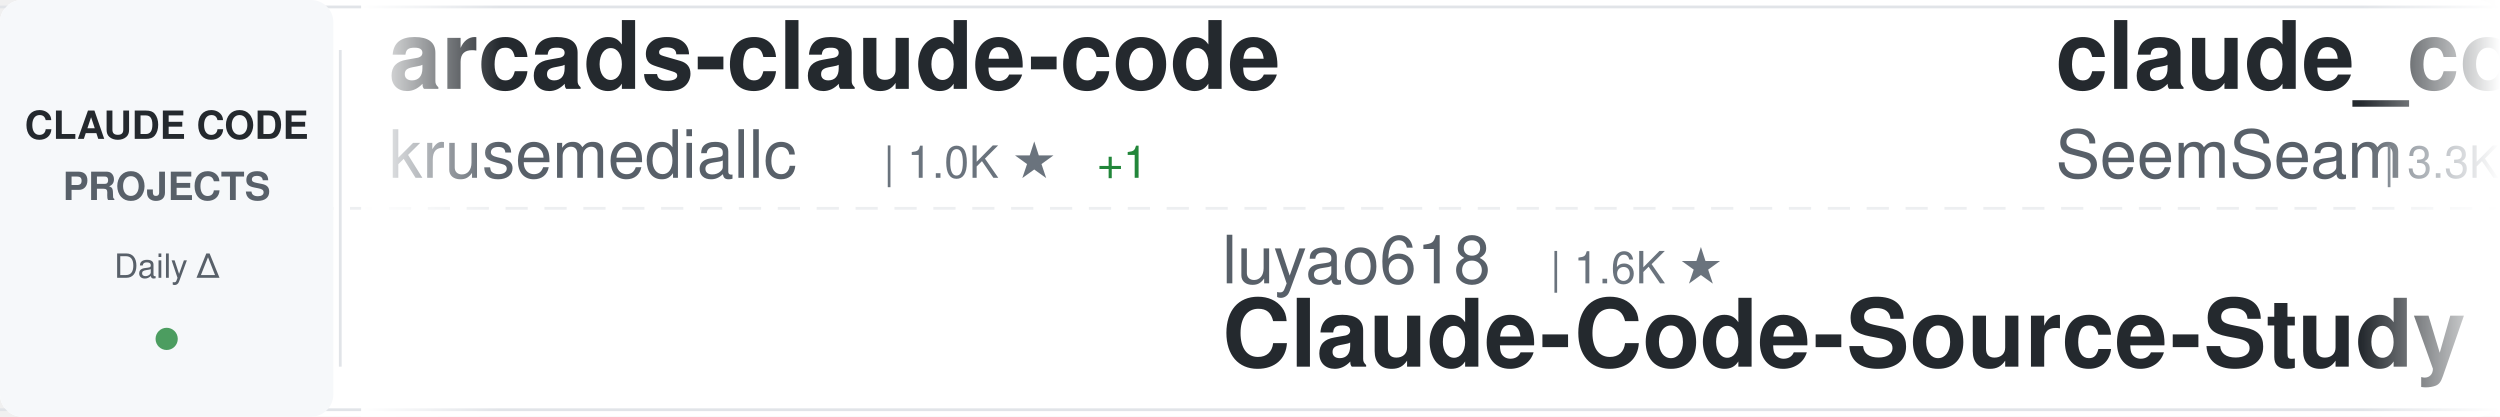
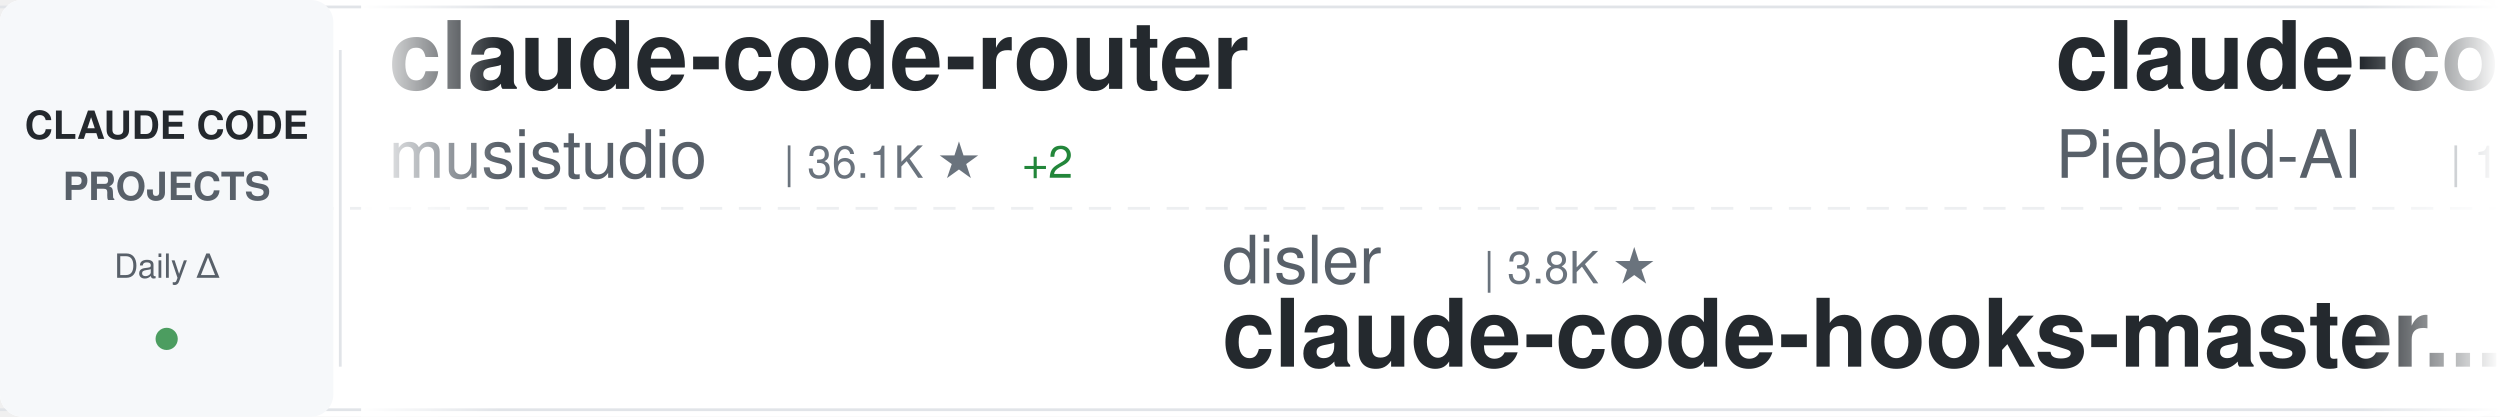
<svg xmlns="http://www.w3.org/2000/svg" width="900" height="150">
  <defs>
    <linearGradient id="awesomeLeftFade" x1="0%" y1="0%" x2="100%" y2="0%">
      <stop offset="0%" style="stop-color:#ffffff;stop-opacity:1" />
      <stop offset="100%" style="stop-color:#ffffff;stop-opacity:0" />
    </linearGradient>
    <linearGradient id="awesomeRightFade" x1="0%" y1="0%" x2="100%" y2="0%">
      <stop offset="0%" style="stop-color:#ffffff;stop-opacity:0" />
      <stop offset="100%" style="stop-color:#ffffff;stop-opacity:1" />
    </linearGradient>
  </defs>
  <rect width="900" height="150" fill="#ffffff" rx="8" />
  <rect x="0" y="2" width="900" height="1" fill="#e1e4e8" />
  <rect x="0" y="147" width="900" height="1" fill="#e1e4e8" />
  <line x1="0" y1="75" x2="900" y2="75" stroke="#e1e4e8" stroke-width="1" stroke-dasharray="8 6" opacity="0.6" />
  <rect x="0" y="0" width="120" height="150" fill="#f6f8fa" rx="8" />
  <text x="60" y="50" font-family="-apple-system, BlinkMacSystemFont, 'Segoe UI', Helvetica, Arial, sans-serif" font-size="14" font-weight="600" fill="#24292e" text-anchor="middle">CLAUDE CODE</text>
  <text x="60" y="72" font-family="-apple-system, BlinkMacSystemFont, 'Segoe UI', Helvetica, Arial, sans-serif" font-size="14" font-weight="600" fill="#586069" text-anchor="middle">PROJECTS</text>
  <text x="60" y="100" font-family="-apple-system, BlinkMacSystemFont, 'Segoe UI', Helvetica, Arial, sans-serif" font-size="12" font-weight="500" fill="#586069" text-anchor="middle">Daily Δ</text>
  <circle cx="60" cy="122" r="4" fill="#22863a" opacity="0.8" />
  <rect x="122" y="18" width="1" height="114" fill="#e1e4e8" />
  <clipPath id="awesomeTickerClip">
    <rect x="130" y="0" width="770" height="150" />
  </clipPath>
  <g clip-path="url(#awesomeTickerClip)">
    <g id="awesomeTickerItems">
      <animateTransform attributeName="transform" attributeType="XML" type="translate" from="0 0" to="-3000 0" dur="54s" repeatCount="indefinite" />
      <g transform="translate(0, 0)">
-         <text x="140" y="32" font-family="-apple-system, BlinkMacSystemFont, 'Segoe UI', Helvetica, Arial, sans-serif" font-size="34" font-weight="600" fill="#24292e">arcads-claude-code</text>
-         <text x="140" y="64" font-family="-apple-system, BlinkMacSystemFont, 'Segoe UI', Helvetica, Arial, sans-serif" font-size="24" font-weight="400" fill="#586069">krusemediallc</text>
-         <text x="318" y="64" font-family="-apple-system, BlinkMacSystemFont, 'Segoe UI', Helvetica, Arial, sans-serif" font-size="16" font-weight="500" fill="#6a737d">| 1.0K ★</text>
-         <text x="395" y="64" font-family="-apple-system, BlinkMacSystemFont, 'Segoe UI', Helvetica, Arial, sans-serif" font-size="16" font-weight="500" fill="#22863a"> +1</text>
+         <text x="140" y="32" font-family="-apple-system, BlinkMacSystemFont, 'Segoe UI', Helvetica, Arial, sans-serif" font-size="34" font-weight="600" fill="#24292e">claude-code-router</text>
+         <text x="140" y="64" font-family="-apple-system, BlinkMacSystemFont, 'Segoe UI', Helvetica, Arial, sans-serif" font-size="24" font-weight="400" fill="#586069">musistudio</text>
+         <text x="282" y="64" font-family="-apple-system, BlinkMacSystemFont, 'Segoe UI', Helvetica, Arial, sans-serif" font-size="16" font-weight="500" fill="#6a737d">| 36.1K ★</text>
+         <text x="368" y="64" font-family="-apple-system, BlinkMacSystemFont, 'Segoe UI', Helvetica, Arial, sans-serif" font-size="16" font-weight="500" fill="#22863a"> +2</text>
      </g>
      <g transform="translate(300, 0)">
-         <text x="140" y="102" font-family="-apple-system, BlinkMacSystemFont, 'Segoe UI', Helvetica, Arial, sans-serif" font-size="24" font-weight="400" fill="#586069">luyao618</text>
-         <text x="258" y="102" font-family="-apple-system, BlinkMacSystemFont, 'Segoe UI', Helvetica, Arial, sans-serif" font-size="16" font-weight="500" fill="#6a737d">| 1.6K ★</text>
-         <text x="140" y="132" font-family="-apple-system, BlinkMacSystemFont, 'Segoe UI', Helvetica, Arial, sans-serif" font-size="34" font-weight="600" fill="#24292e">Claude-Code-Source-Study</text>
+         <text x="140" y="102" font-family="-apple-system, BlinkMacSystemFont, 'Segoe UI', Helvetica, Arial, sans-serif" font-size="24" font-weight="400" fill="#586069">disler</text>
+         <text x="234" y="102" font-family="-apple-system, BlinkMacSystemFont, 'Segoe UI', Helvetica, Arial, sans-serif" font-size="16" font-weight="500" fill="#6a737d">| 3.8K ★</text>
+         <text x="140" y="132" font-family="-apple-system, BlinkMacSystemFont, 'Segoe UI', Helvetica, Arial, sans-serif" font-size="34" font-weight="600" fill="#24292e">claude-code-hooks-master...</text>
      </g>
      <g transform="translate(600, 0)">
-         <text x="140" y="32" font-family="-apple-system, BlinkMacSystemFont, 'Segoe UI', Helvetica, Arial, sans-serif" font-size="34" font-weight="600" fill="#24292e">claude_codex_bridge</text>
-         <text x="140" y="64" font-family="-apple-system, BlinkMacSystemFont, 'Segoe UI', Helvetica, Arial, sans-serif" font-size="24" font-weight="400" fill="#586069">SeemSeam</text>
-         <text x="258" y="64" font-family="-apple-system, BlinkMacSystemFont, 'Segoe UI', Helvetica, Arial, sans-serif" font-size="16" font-weight="500" fill="#6a737d">| 3.3K ★</text>
+         <text x="140" y="32" font-family="-apple-system, BlinkMacSystemFont, 'Segoe UI', Helvetica, Arial, sans-serif" font-size="34" font-weight="600" fill="#24292e">claude-code-system-promp...</text>
+         <text x="140" y="64" font-family="-apple-system, BlinkMacSystemFont, 'Segoe UI', Helvetica, Arial, sans-serif" font-size="24" font-weight="400" fill="#586069">Piebald-AI</text>
+         <text x="282" y="64" font-family="-apple-system, BlinkMacSystemFont, 'Segoe UI', Helvetica, Arial, sans-serif" font-size="16" font-weight="500" fill="#6a737d">| 12.0K ★</text>
+         <text x="368" y="64" font-family="-apple-system, BlinkMacSystemFont, 'Segoe UI', Helvetica, Arial, sans-serif" font-size="16" font-weight="500" fill="#22863a"> +2</text>
      </g>
      <g transform="translate(900, 0)">
-         <text x="140" y="102" font-family="-apple-system, BlinkMacSystemFont, 'Segoe UI', Helvetica, Arial, sans-serif" font-size="24" font-weight="400" fill="#586069">https-deeplearning-ai</text>
-         <text x="414" y="102" font-family="-apple-system, BlinkMacSystemFont, 'Segoe UI', Helvetica, Arial, sans-serif" font-size="16" font-weight="500" fill="#6a737d">| 535 ★</text>
-         <text x="140" y="132" font-family="-apple-system, BlinkMacSystemFont, 'Segoe UI', Helvetica, Arial, sans-serif" font-size="34" font-weight="600" fill="#24292e">sc-claude-code-files</text>
+         <text x="140" y="102" font-family="-apple-system, BlinkMacSystemFont, 'Segoe UI', Helvetica, Arial, sans-serif" font-size="24" font-weight="400" fill="#586069">Yuyz0112</text>
+         <text x="258" y="102" font-family="-apple-system, BlinkMacSystemFont, 'Segoe UI', Helvetica, Arial, sans-serif" font-size="16" font-weight="500" fill="#6a737d">| 2.4K ★</text>
+         <text x="140" y="132" font-family="-apple-system, BlinkMacSystemFont, 'Segoe UI', Helvetica, Arial, sans-serif" font-size="34" font-weight="600" fill="#24292e">claude-code-reverse</text>
      </g>
      <g transform="translate(1200, 0)">
-         <text x="140" y="32" font-family="-apple-system, BlinkMacSystemFont, 'Segoe UI', Helvetica, Arial, sans-serif" font-size="34" font-weight="600" fill="#24292e">oh-my-claudecode</text>
-         <text x="140" y="64" font-family="-apple-system, BlinkMacSystemFont, 'Segoe UI', Helvetica, Arial, sans-serif" font-size="24" font-weight="400" fill="#586069">Yeachan-Heo</text>
-         <text x="294" y="64" font-family="-apple-system, BlinkMacSystemFont, 'Segoe UI', Helvetica, Arial, sans-serif" font-size="16" font-weight="500" fill="#6a737d">| 38.0K ★</text>
-         <text x="380" y="64" font-family="-apple-system, BlinkMacSystemFont, 'Segoe UI', Helvetica, Arial, sans-serif" font-size="16" font-weight="500" fill="#22863a"> +4</text>
+         <text x="140" y="32" font-family="-apple-system, BlinkMacSystemFont, 'Segoe UI', Helvetica, Arial, sans-serif" font-size="34" font-weight="600" fill="#24292e">andrej-karpathy-skills</text>
+         <text x="140" y="64" font-family="-apple-system, BlinkMacSystemFont, 'Segoe UI', Helvetica, Arial, sans-serif" font-size="24" font-weight="400" fill="#586069">multica-ai</text>
+         <text x="282" y="64" font-family="-apple-system, BlinkMacSystemFont, 'Segoe UI', Helvetica, Arial, sans-serif" font-size="16" font-weight="500" fill="#6a737d">| 195.9K ★</text>
+         <text x="377" y="64" font-family="-apple-system, BlinkMacSystemFont, 'Segoe UI', Helvetica, Arial, sans-serif" font-size="16" font-weight="500" fill="#22863a"> +36</text>
      </g>
      <g transform="translate(1500, 0)">
-         <text x="140" y="102" font-family="-apple-system, BlinkMacSystemFont, 'Segoe UI', Helvetica, Arial, sans-serif" font-size="24" font-weight="400" fill="#586069">disler</text>
-         <text x="234" y="102" font-family="-apple-system, BlinkMacSystemFont, 'Segoe UI', Helvetica, Arial, sans-serif" font-size="16" font-weight="500" fill="#6a737d">| 1.5K ★</text>
-         <text x="140" y="132" font-family="-apple-system, BlinkMacSystemFont, 'Segoe UI', Helvetica, Arial, sans-serif" font-size="34" font-weight="600" fill="#24292e">pi-vs-claude-code</text>
+         <text x="140" y="102" font-family="-apple-system, BlinkMacSystemFont, 'Segoe UI', Helvetica, Arial, sans-serif" font-size="24" font-weight="400" fill="#586069">shareAI-lab</text>
+         <text x="294" y="102" font-family="-apple-system, BlinkMacSystemFont, 'Segoe UI', Helvetica, Arial, sans-serif" font-size="16" font-weight="500" fill="#6a737d">| 72.1K ★</text>
+         <text x="380" y="102" font-family="-apple-system, BlinkMacSystemFont, 'Segoe UI', Helvetica, Arial, sans-serif" font-size="16" font-weight="500" fill="#22863a"> +10</text>
+         <text x="140" y="132" font-family="-apple-system, BlinkMacSystemFont, 'Segoe UI', Helvetica, Arial, sans-serif" font-size="34" font-weight="600" fill="#24292e">learn-claude-code</text>
      </g>
      <g transform="translate(1800, 0)">
-         <text x="140" y="32" font-family="-apple-system, BlinkMacSystemFont, 'Segoe UI', Helvetica, Arial, sans-serif" font-size="34" font-weight="600" fill="#24292e">claude-code-engineering</text>
-         <text x="140" y="64" font-family="-apple-system, BlinkMacSystemFont, 'Segoe UI', Helvetica, Arial, sans-serif" font-size="24" font-weight="400" fill="#586069">huangjia2019</text>
-         <text x="306" y="64" font-family="-apple-system, BlinkMacSystemFont, 'Segoe UI', Helvetica, Arial, sans-serif" font-size="16" font-weight="500" fill="#6a737d">| 1.0K ★</text>
-         <text x="383" y="64" font-family="-apple-system, BlinkMacSystemFont, 'Segoe UI', Helvetica, Arial, sans-serif" font-size="16" font-weight="500" fill="#22863a"> +2</text>
+         <text x="140" y="32" font-family="-apple-system, BlinkMacSystemFont, 'Segoe UI', Helvetica, Arial, sans-serif" font-size="34" font-weight="600" fill="#24292e">claude-code-my-workflow</text>
+         <text x="140" y="64" font-family="-apple-system, BlinkMacSystemFont, 'Segoe UI', Helvetica, Arial, sans-serif" font-size="24" font-weight="400" fill="#586069">pedrohcgs</text>
+         <text x="270" y="64" font-family="-apple-system, BlinkMacSystemFont, 'Segoe UI', Helvetica, Arial, sans-serif" font-size="16" font-weight="500" fill="#6a737d">| 1.4K ★</text>
      </g>
      <g transform="translate(2100, 0)">
-         <text x="140" y="102" font-family="-apple-system, BlinkMacSystemFont, 'Segoe UI', Helvetica, Arial, sans-serif" font-size="24" font-weight="400" fill="#586069">musistudio</text>
-         <text x="282" y="102" font-family="-apple-system, BlinkMacSystemFont, 'Segoe UI', Helvetica, Arial, sans-serif" font-size="16" font-weight="500" fill="#6a737d">| 36.1K ★</text>
-         <text x="368" y="102" font-family="-apple-system, BlinkMacSystemFont, 'Segoe UI', Helvetica, Arial, sans-serif" font-size="16" font-weight="500" fill="#22863a"> +1</text>
-         <text x="140" y="132" font-family="-apple-system, BlinkMacSystemFont, 'Segoe UI', Helvetica, Arial, sans-serif" font-size="34" font-weight="600" fill="#24292e">claude-code-router</text>
+         <text x="140" y="102" font-family="-apple-system, BlinkMacSystemFont, 'Segoe UI', Helvetica, Arial, sans-serif" font-size="24" font-weight="400" fill="#586069">anthropics</text>
+         <text x="282" y="102" font-family="-apple-system, BlinkMacSystemFont, 'Segoe UI', Helvetica, Arial, sans-serif" font-size="16" font-weight="500" fill="#6a737d">| 8.4K ★</text>
+         <text x="359" y="102" font-family="-apple-system, BlinkMacSystemFont, 'Segoe UI', Helvetica, Arial, sans-serif" font-size="16" font-weight="500" fill="#22863a"> +1</text>
+         <text x="140" y="132" font-family="-apple-system, BlinkMacSystemFont, 'Segoe UI', Helvetica, Arial, sans-serif" font-size="34" font-weight="600" fill="#24292e">claude-code-action</text>
      </g>
      <g transform="translate(2400, 0)">
-         <text x="140" y="32" font-family="-apple-system, BlinkMacSystemFont, 'Segoe UI', Helvetica, Arial, sans-serif" font-size="34" font-weight="600" fill="#24292e">Open-ClaudeCode</text>
-         <text x="140" y="64" font-family="-apple-system, BlinkMacSystemFont, 'Segoe UI', Helvetica, Arial, sans-serif" font-size="24" font-weight="400" fill="#586069">LING71671</text>
-         <text x="270" y="64" font-family="-apple-system, BlinkMacSystemFont, 'Segoe UI', Helvetica, Arial, sans-serif" font-size="16" font-weight="500" fill="#6a737d">| 926 ★</text>
+         <text x="140" y="32" font-family="-apple-system, BlinkMacSystemFont, 'Segoe UI', Helvetica, Arial, sans-serif" font-size="34" font-weight="600" fill="#24292e">claude-code-source</text>
+         <text x="140" y="64" font-family="-apple-system, BlinkMacSystemFont, 'Segoe UI', Helvetica, Arial, sans-serif" font-size="24" font-weight="400" fill="#586069">AprilNEA</text>
+         <text x="258" y="64" font-family="-apple-system, BlinkMacSystemFont, 'Segoe UI', Helvetica, Arial, sans-serif" font-size="16" font-weight="500" fill="#6a737d">| 392 ★</text>
      </g>
      <g transform="translate(2700, 0)">
-         <text x="140" y="102" font-family="-apple-system, BlinkMacSystemFont, 'Segoe UI', Helvetica, Arial, sans-serif" font-size="24" font-weight="400" fill="#586069">luongnv89</text>
-         <text x="270" y="102" font-family="-apple-system, BlinkMacSystemFont, 'Segoe UI', Helvetica, Arial, sans-serif" font-size="16" font-weight="500" fill="#6a737d">| 40.4K ★</text>
-         <text x="356" y="102" font-family="-apple-system, BlinkMacSystemFont, 'Segoe UI', Helvetica, Arial, sans-serif" font-size="16" font-weight="500" fill="#22863a"> +12</text>
-         <text x="140" y="132" font-family="-apple-system, BlinkMacSystemFont, 'Segoe UI', Helvetica, Arial, sans-serif" font-size="34" font-weight="600" fill="#24292e">claude-howto</text>
+         <text x="140" y="102" font-family="-apple-system, BlinkMacSystemFont, 'Segoe UI', Helvetica, Arial, sans-serif" font-size="24" font-weight="400" fill="#586069">Pimzino</text>
+         <text x="246" y="102" font-family="-apple-system, BlinkMacSystemFont, 'Segoe UI', Helvetica, Arial, sans-serif" font-size="16" font-weight="500" fill="#6a737d">| 3.8K ★</text>
+         <text x="140" y="132" font-family="-apple-system, BlinkMacSystemFont, 'Segoe UI', Helvetica, Arial, sans-serif" font-size="34" font-weight="600" fill="#24292e">claude-code-spec-workflo...</text>
      </g>
      <g transform="translate(3000, 0)">
-         <text x="140" y="32" font-family="-apple-system, BlinkMacSystemFont, 'Segoe UI', Helvetica, Arial, sans-serif" font-size="34" font-weight="600" fill="#24292e">arcads-claude-code</text>
-         <text x="140" y="64" font-family="-apple-system, BlinkMacSystemFont, 'Segoe UI', Helvetica, Arial, sans-serif" font-size="24" font-weight="400" fill="#586069">krusemediallc</text>
-         <text x="318" y="64" font-family="-apple-system, BlinkMacSystemFont, 'Segoe UI', Helvetica, Arial, sans-serif" font-size="16" font-weight="500" fill="#6a737d">| 1.0K ★</text>
-         <text x="395" y="64" font-family="-apple-system, BlinkMacSystemFont, 'Segoe UI', Helvetica, Arial, sans-serif" font-size="16" font-weight="500" fill="#22863a"> +1</text>
+         <text x="140" y="32" font-family="-apple-system, BlinkMacSystemFont, 'Segoe UI', Helvetica, Arial, sans-serif" font-size="34" font-weight="600" fill="#24292e">claude-code-router</text>
+         <text x="140" y="64" font-family="-apple-system, BlinkMacSystemFont, 'Segoe UI', Helvetica, Arial, sans-serif" font-size="24" font-weight="400" fill="#586069">musistudio</text>
+         <text x="282" y="64" font-family="-apple-system, BlinkMacSystemFont, 'Segoe UI', Helvetica, Arial, sans-serif" font-size="16" font-weight="500" fill="#6a737d">| 36.1K ★</text>
+         <text x="368" y="64" font-family="-apple-system, BlinkMacSystemFont, 'Segoe UI', Helvetica, Arial, sans-serif" font-size="16" font-weight="500" fill="#22863a"> +2</text>
      </g>
      <g transform="translate(3300, 0)">
-         <text x="140" y="102" font-family="-apple-system, BlinkMacSystemFont, 'Segoe UI', Helvetica, Arial, sans-serif" font-size="24" font-weight="400" fill="#586069">luyao618</text>
-         <text x="258" y="102" font-family="-apple-system, BlinkMacSystemFont, 'Segoe UI', Helvetica, Arial, sans-serif" font-size="16" font-weight="500" fill="#6a737d">| 1.6K ★</text>
-         <text x="140" y="132" font-family="-apple-system, BlinkMacSystemFont, 'Segoe UI', Helvetica, Arial, sans-serif" font-size="34" font-weight="600" fill="#24292e">Claude-Code-Source-Study</text>
+         <text x="140" y="102" font-family="-apple-system, BlinkMacSystemFont, 'Segoe UI', Helvetica, Arial, sans-serif" font-size="24" font-weight="400" fill="#586069">disler</text>
+         <text x="234" y="102" font-family="-apple-system, BlinkMacSystemFont, 'Segoe UI', Helvetica, Arial, sans-serif" font-size="16" font-weight="500" fill="#6a737d">| 3.8K ★</text>
+         <text x="140" y="132" font-family="-apple-system, BlinkMacSystemFont, 'Segoe UI', Helvetica, Arial, sans-serif" font-size="34" font-weight="600" fill="#24292e">claude-code-hooks-master...</text>
      </g>
      <g transform="translate(3600, 0)">
-         <text x="140" y="32" font-family="-apple-system, BlinkMacSystemFont, 'Segoe UI', Helvetica, Arial, sans-serif" font-size="34" font-weight="600" fill="#24292e">claude_codex_bridge</text>
-         <text x="140" y="64" font-family="-apple-system, BlinkMacSystemFont, 'Segoe UI', Helvetica, Arial, sans-serif" font-size="24" font-weight="400" fill="#586069">SeemSeam</text>
-         <text x="258" y="64" font-family="-apple-system, BlinkMacSystemFont, 'Segoe UI', Helvetica, Arial, sans-serif" font-size="16" font-weight="500" fill="#6a737d">| 3.3K ★</text>
+         <text x="140" y="32" font-family="-apple-system, BlinkMacSystemFont, 'Segoe UI', Helvetica, Arial, sans-serif" font-size="34" font-weight="600" fill="#24292e">claude-code-system-promp...</text>
+         <text x="140" y="64" font-family="-apple-system, BlinkMacSystemFont, 'Segoe UI', Helvetica, Arial, sans-serif" font-size="24" font-weight="400" fill="#586069">Piebald-AI</text>
+         <text x="282" y="64" font-family="-apple-system, BlinkMacSystemFont, 'Segoe UI', Helvetica, Arial, sans-serif" font-size="16" font-weight="500" fill="#6a737d">| 12.0K ★</text>
+         <text x="368" y="64" font-family="-apple-system, BlinkMacSystemFont, 'Segoe UI', Helvetica, Arial, sans-serif" font-size="16" font-weight="500" fill="#22863a"> +2</text>
      </g>
      <g transform="translate(3900, 0)">
-         <text x="140" y="102" font-family="-apple-system, BlinkMacSystemFont, 'Segoe UI', Helvetica, Arial, sans-serif" font-size="24" font-weight="400" fill="#586069">https-deeplearning-ai</text>
-         <text x="414" y="102" font-family="-apple-system, BlinkMacSystemFont, 'Segoe UI', Helvetica, Arial, sans-serif" font-size="16" font-weight="500" fill="#6a737d">| 535 ★</text>
-         <text x="140" y="132" font-family="-apple-system, BlinkMacSystemFont, 'Segoe UI', Helvetica, Arial, sans-serif" font-size="34" font-weight="600" fill="#24292e">sc-claude-code-files</text>
+         <text x="140" y="102" font-family="-apple-system, BlinkMacSystemFont, 'Segoe UI', Helvetica, Arial, sans-serif" font-size="24" font-weight="400" fill="#586069">Yuyz0112</text>
+         <text x="258" y="102" font-family="-apple-system, BlinkMacSystemFont, 'Segoe UI', Helvetica, Arial, sans-serif" font-size="16" font-weight="500" fill="#6a737d">| 2.4K ★</text>
+         <text x="140" y="132" font-family="-apple-system, BlinkMacSystemFont, 'Segoe UI', Helvetica, Arial, sans-serif" font-size="34" font-weight="600" fill="#24292e">claude-code-reverse</text>
      </g>
    </g>
  </g>
  <rect x="130" y="0" width="50" height="150" fill="url(#awesomeLeftFade)" />
  <rect x="850" y="0" width="50" height="150" fill="url(#awesomeRightFade)" />
</svg>
